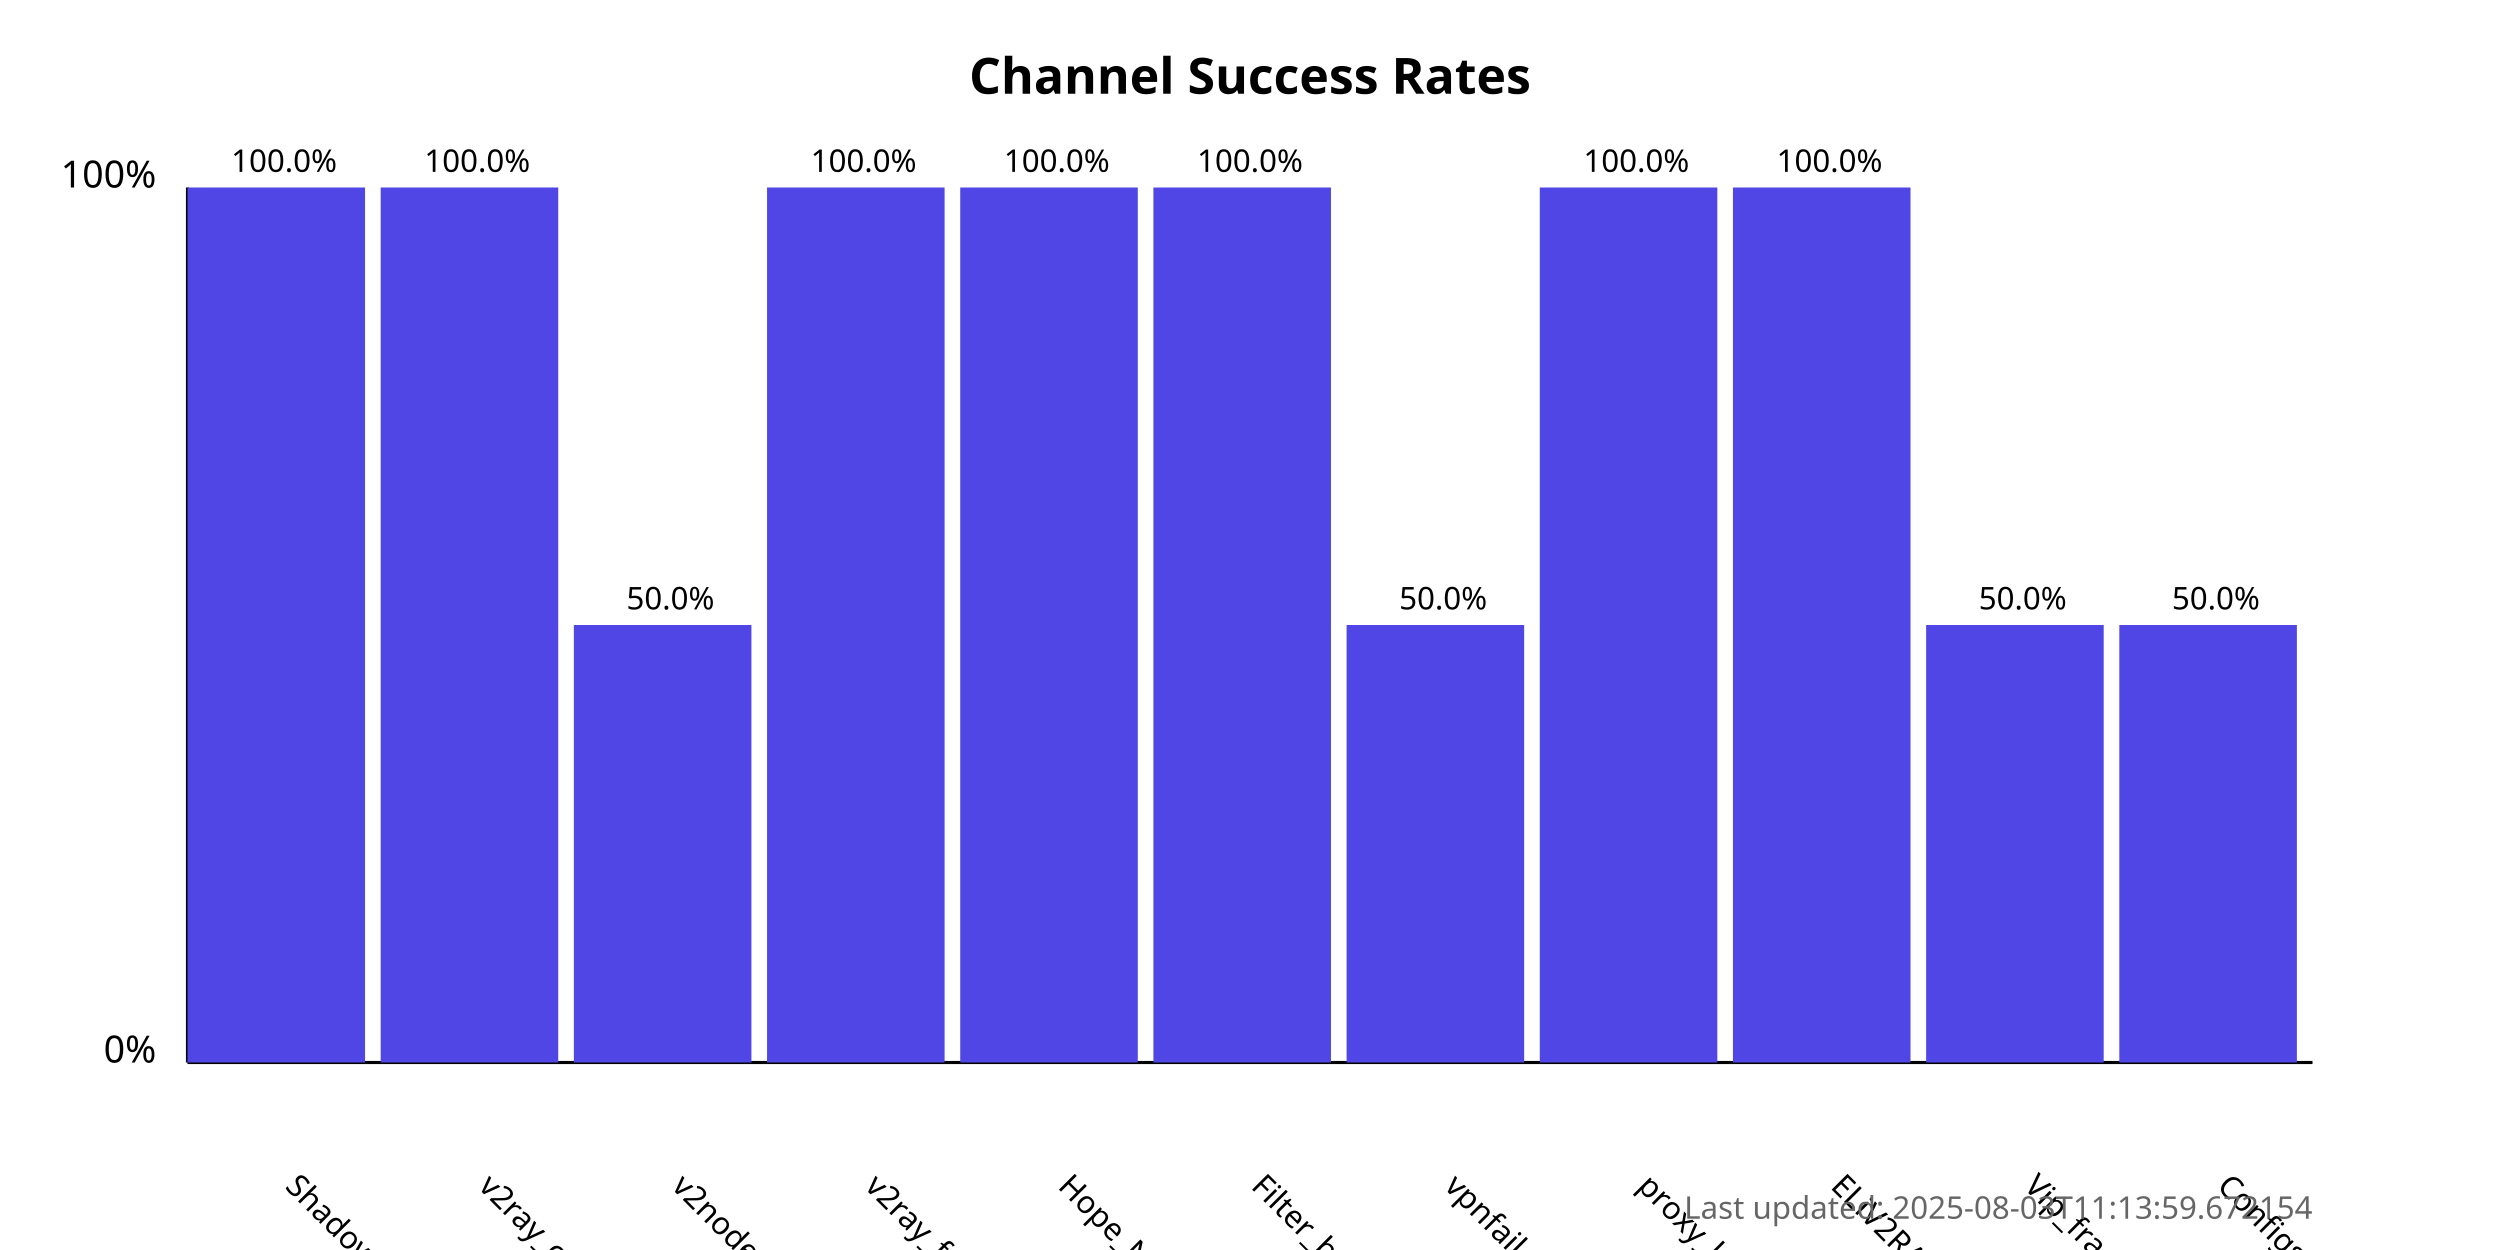
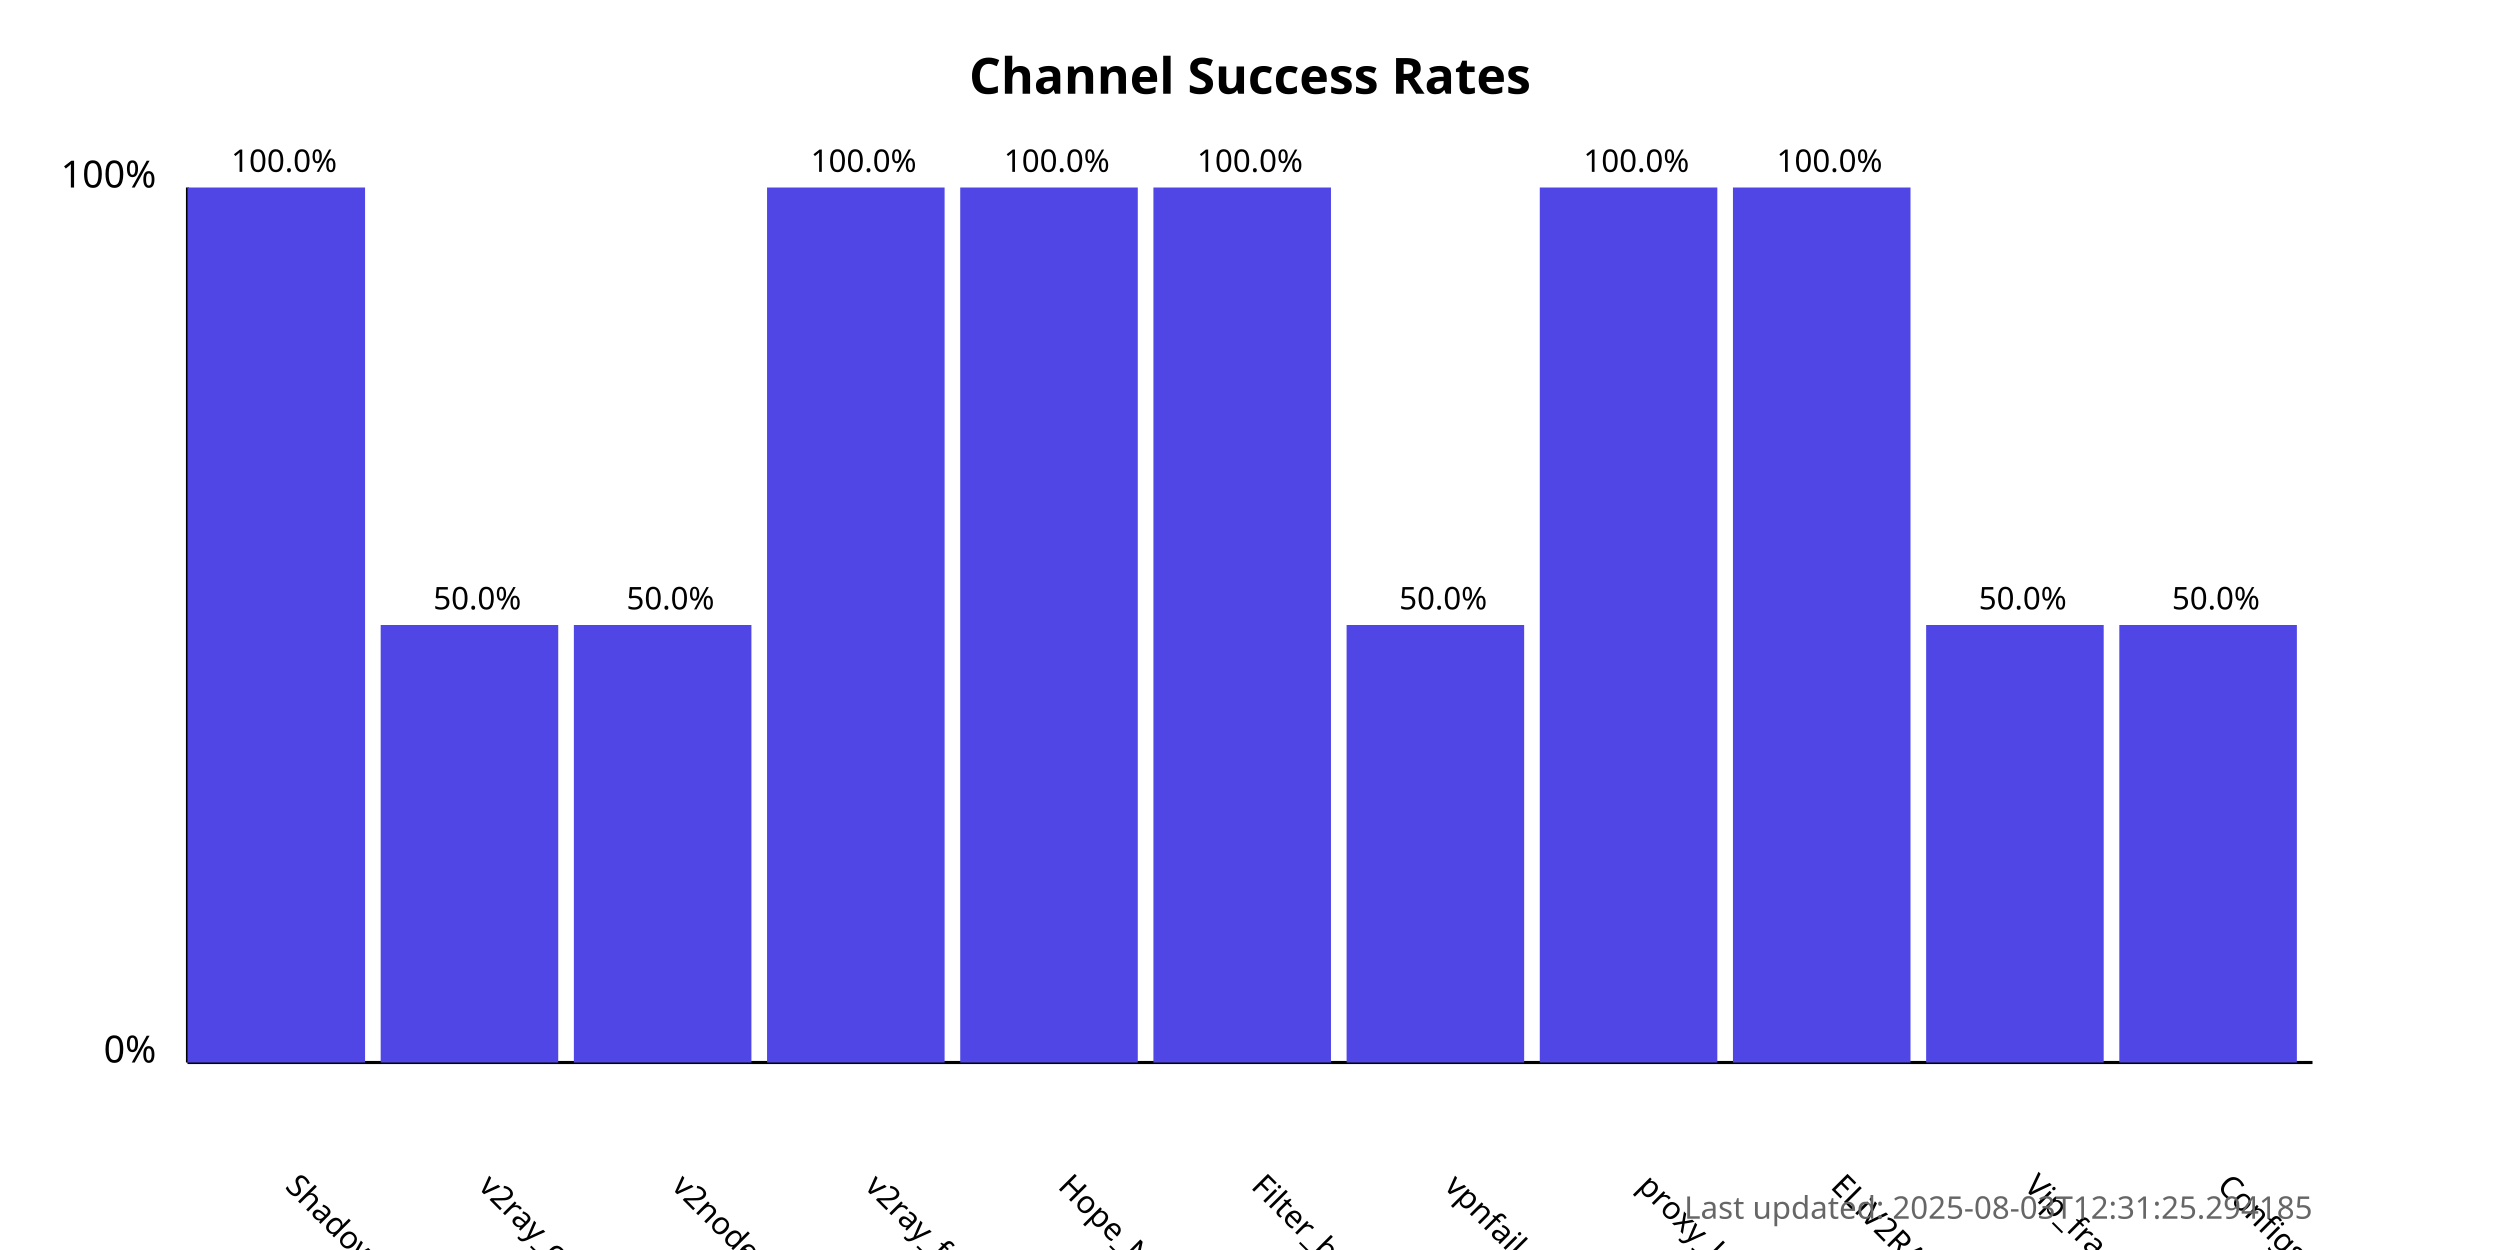
<svg xmlns="http://www.w3.org/2000/svg" width="800" height="400">
  <style>
            .chart-title { font: bold 16px sans-serif; }
            .axis-label { font: 12px sans-serif; }
            .tick-label { font: 10px sans-serif; }
            .bar { fill: #4f46e5; }
            .bar:hover { fill: #6366f1; }
            .timestamp { font: 10px sans-serif; fill: #666; }
        </style>
  <text x="400.0" y="30" text-anchor="middle" class="chart-title">
            Channel Success Rates
        </text>
  <line x1="60" y1="340" x2="60" y2="60" stroke="black" stroke-width="1" />
  <line x1="60" y1="340" x2="740" y2="340" stroke="black" stroke-width="1" />
  <text x="50" y="340" text-anchor="end" class="axis-label">0%</text>
  <text x="50" y="60" text-anchor="end" class="axis-label">100%</text>
  <g>
    <rect x="60" y="60.0" width="56.818" height="280.0" class="bar" />
    <text x="90.909" y="380" transform="rotate(45, 90.90909, 380)" text-anchor="start" class="tick-label">
                ShadowProxy66
            </text>
    <text x="90.909" y="55.0" text-anchor="middle" class="tick-label">
                100.0%
            </text>
  </g>
  <g>
-     <rect x="121.818" y="60.0" width="56.818" height="280.0" class="bar" />
+     <rect x="121.818" y="200.0" width="56.818" height="140.0" class="bar" />
    <text x="152.727" y="380" transform="rotate(45, 152.7273, 380)" text-anchor="start" class="tick-label">
                v2ray_configs_pool
            </text>
-     <text x="152.727" y="55.0" text-anchor="middle" class="tick-label">
-                 100.0%
+     <text x="152.727" y="195.0" text-anchor="middle" class="tick-label">
+                 50.0%
            </text>
  </g>
  <g>
    <rect x="183.636" y="200.0" width="56.818" height="140.0" class="bar" />
    <text x="214.545" y="380" transform="rotate(45, 214.5455, 380)" text-anchor="start" class="tick-label">
                v2nodes
            </text>
    <text x="214.545" y="195.0" text-anchor="middle" class="tick-label">
                50.0%
            </text>
  </g>
  <g>
    <rect x="245.455" y="60.0" width="56.818" height="280.0" class="bar" />
    <text x="276.364" y="380" transform="rotate(45, 276.3636, 380)" text-anchor="start" class="tick-label">
                v2ray_free_conf
            </text>
    <text x="276.364" y="55.0" text-anchor="middle" class="tick-label">
                100.0%
            </text>
  </g>
  <g>
    <rect x="307.273" y="60.0" width="56.818" height="280.0" class="bar" />
    <text x="338.182" y="380" transform="rotate(45, 338.1818, 380)" text-anchor="start" class="tick-label">
                Hope_Net
            </text>
    <text x="338.182" y="55.0" text-anchor="middle" class="tick-label">
                100.0%
            </text>
  </g>
  <g>
    <rect x="369.091" y="60.0" width="56.818" height="280.0" class="bar" />
    <text x="400.0" y="380" transform="rotate(45, 400.0, 380)" text-anchor="start" class="tick-label">
                Filter_breaker
            </text>
    <text x="400.0" y="55.0" text-anchor="middle" class="tick-label">
                100.0%
            </text>
  </g>
  <g>
    <rect x="430.909" y="200.0" width="56.818" height="140.0" class="bar" />
    <text x="461.818" y="380" transform="rotate(45, 461.8182, 380)" text-anchor="start" class="tick-label">
                vpnfail_vless
            </text>
    <text x="461.818" y="195.0" text-anchor="middle" class="tick-label">
                50.0%
            </text>
  </g>
  <g>
    <rect x="492.727" y="60.0" width="56.818" height="280.0" class="bar" />
    <text x="523.636" y="380" transform="rotate(45, 523.6364, 380)" text-anchor="start" class="tick-label">
                proxy_kafee
            </text>
    <text x="523.636" y="55.0" text-anchor="middle" class="tick-label">
                100.0%
            </text>
  </g>
  <g>
    <rect x="554.545" y="60.0" width="56.818" height="280.0" class="bar" />
    <text x="585.455" y="380" transform="rotate(45, 585.4545, 380)" text-anchor="start" class="tick-label">
                ELiV2RAY
            </text>
    <text x="585.455" y="55.0" text-anchor="middle" class="tick-label">
                100.0%
            </text>
  </g>
  <g>
    <rect x="616.364" y="200.0" width="56.818" height="140.0" class="bar" />
    <text x="647.273" y="380" transform="rotate(45, 647.2727, 380)" text-anchor="start" class="tick-label">
                Vip_fragment_v2ray
            </text>
    <text x="647.273" y="195.0" text-anchor="middle" class="tick-label">
                50.0%
            </text>
  </g>
  <g>
    <rect x="678.182" y="200.0" width="56.818" height="140.0" class="bar" />
    <text x="709.091" y="380" transform="rotate(45, 709.0909, 380)" text-anchor="start" class="tick-label">
                ConfigsHubPlus
            </text>
    <text x="709.091" y="195.0" text-anchor="middle" class="tick-label">
                50.0%
            </text>
  </g>
  <text x="740" y="390" text-anchor="end" class="timestamp">
-             Last updated: 2025-08-03T11:13:59.672154
+             Last updated: 2025-08-03T12:31:25.294185
        </text>
</svg>
